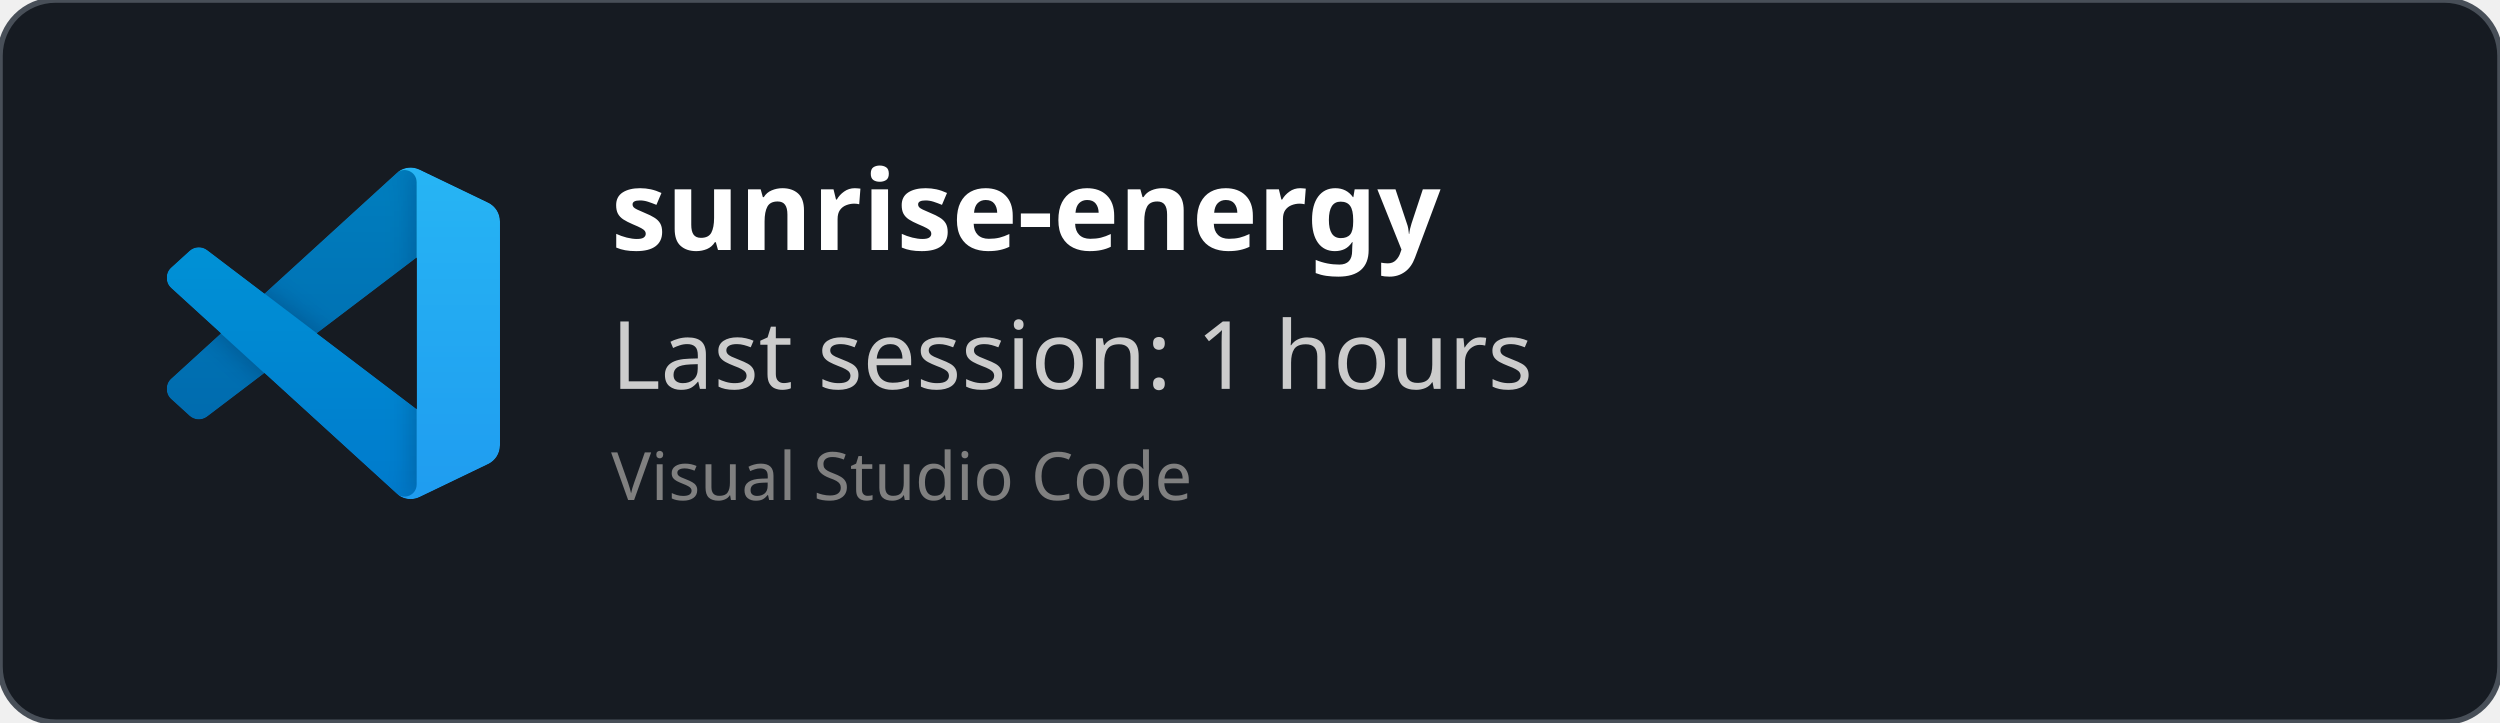
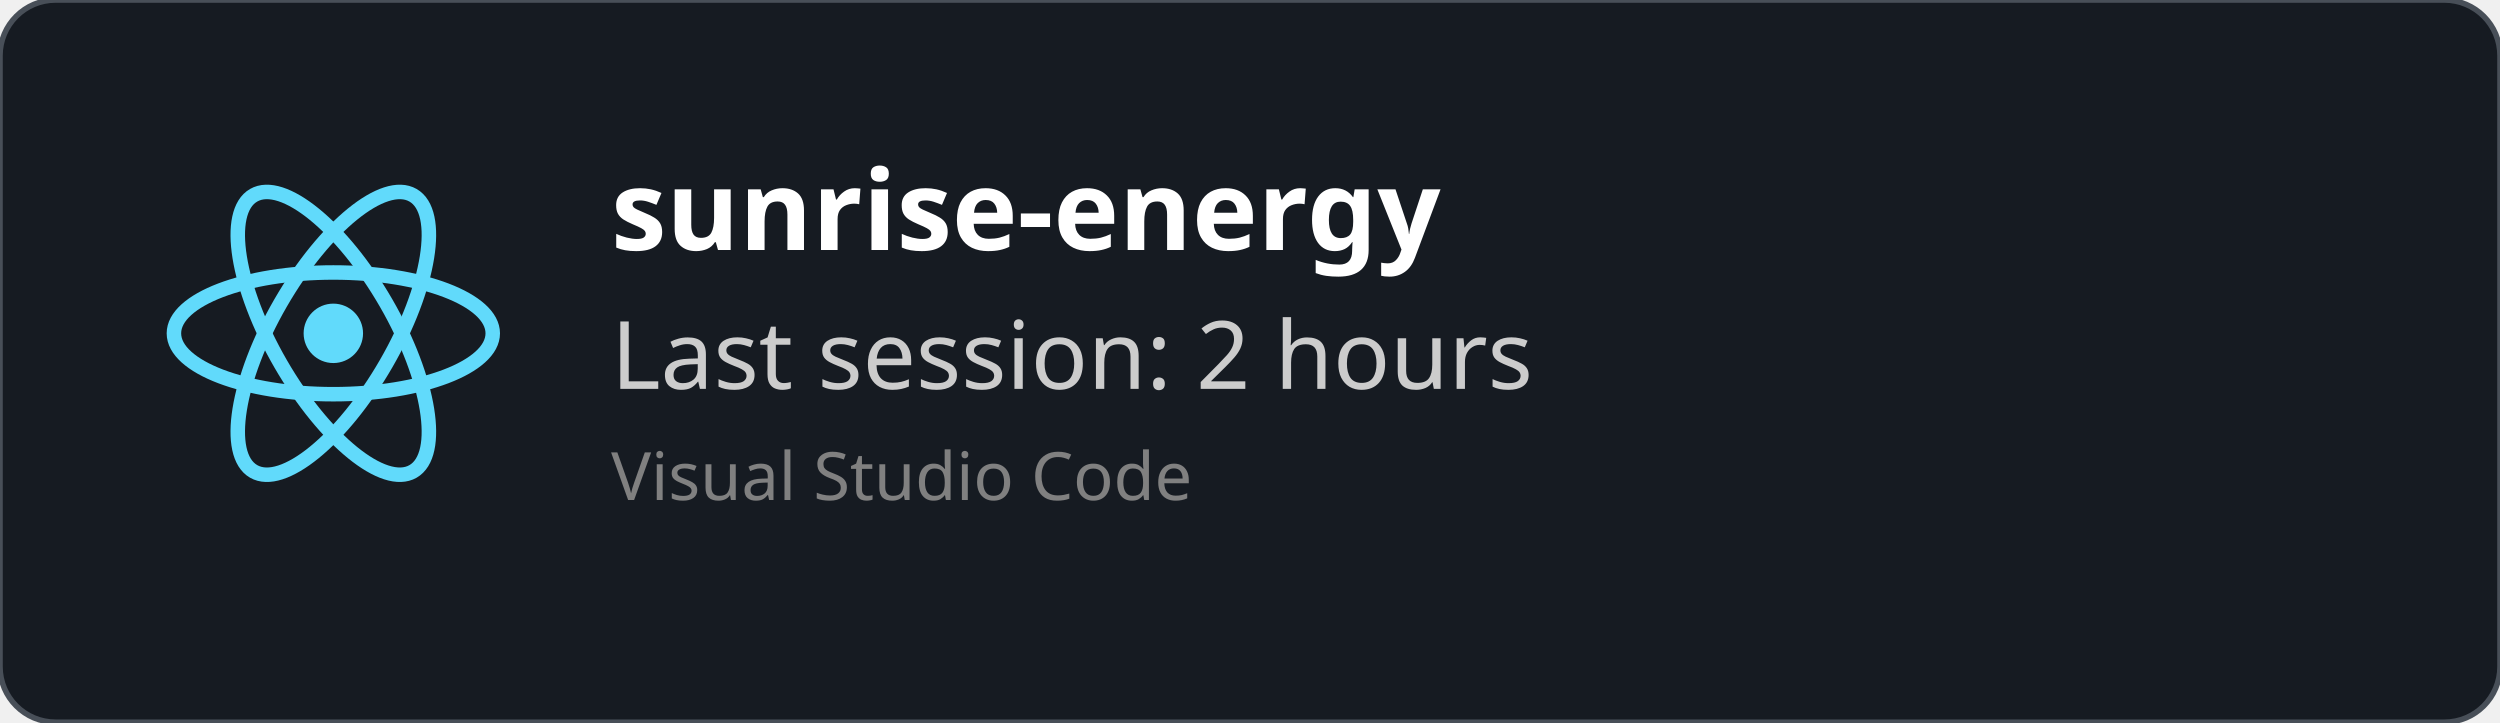
<svg xmlns="http://www.w3.org/2000/svg" width="450" height="130" viewBox="0 0 450 130" fill="none" role="img">
  <style>
    *{
        font-family: 'Segoe UI', Ubuntu, monospace
    }
    </style>
  <defs>
    <clipPath id="horizontalClip" x="20" y="20" width="500" height="200">
      <rect x="90" y="20" width="300" height="50" />
    </clipPath>
  </defs>
  <rect width="450" height="130" fill="rgba(22,27,34)" stroke="#484f58" stroke-width="1" fill-opacity="1" stroke-opacity="1" x="0" y="0" rx="10px" ry="10px">
    </rect>
-   <svg width="60" height="60" x="30" y="30" viewBox="0 0 100 100" fill="none" id="vscode">
-     <mask id="mask0" mask-type="alpha" maskUnits="userSpaceOnUse" x="0" y="0" width="100" height="100">
-       <path fill-rule="evenodd" clip-rule="evenodd" d="M70.912 99.317C72.487 99.931 74.283 99.891 75.873 99.126L96.461 89.22C98.624 88.179 100 85.989 100 83.587V16.413C100 14.011 98.624 11.822 96.461 10.781L75.873 0.874C73.786 -0.13 71.345 0.116 69.513 1.447C69.252 1.637 69.003 1.849 68.769 2.083L29.355 38.041L12.187 25.01C10.589 23.797 8.354 23.896 6.869 25.246L1.363 30.255C-0.453 31.906 -0.455 34.763 1.359 36.417L16.247 50L1.359 63.583C-0.455 65.237 -0.453 68.094 1.363 69.745L6.869 74.754C8.354 76.104 10.589 76.204 12.187 74.99L29.355 61.959L68.769 97.917C69.392 98.541 70.125 99.01 70.912 99.317ZM75.015 27.299L45.109 50L75.015 72.701V27.299Z" fill="white" />
-     </mask>
-     <g mask="url(#mask0)">
-       <path d="M96.461 10.796L75.857 0.876C73.472 -0.273 70.622 0.212 68.75 2.083L1.299 63.583C-0.516 65.237 -0.514 68.094 1.303 69.745L6.813 74.754C8.298 76.104 10.535 76.204 12.134 74.99L93.361 13.37C96.086 11.303 100 13.246 100 16.667V16.427C100 14.027 98.625 11.838 96.461 10.796Z" fill="#0065A9" />
-       <g filter="url(#filter0_d)">
-         <path d="M96.461 89.204L75.857 99.124C73.472 100.273 70.622 99.788 68.75 97.917L1.299 36.417C-0.516 34.763 -0.514 31.906 1.303 30.255L6.813 25.246C8.298 23.896 10.535 23.796 12.134 25.009L93.361 86.63C96.086 88.697 100 86.754 100 83.333V83.573C100 85.974 98.625 88.162 96.461 89.204Z" fill="#007ACC" />
-       </g>
-       <g filter="url(#filter1_d)">
-         <path d="M75.858 99.126C73.472 100.274 70.622 99.788 68.75 97.917C71.056 100.223 75 98.59 75 95.328V4.672C75 1.41 71.056 -0.223 68.75 2.083C70.622 0.211 73.472 -0.274 75.858 0.874L96.459 10.781C98.623 11.822 100 14.011 100 16.413V83.587C100 85.989 98.623 88.179 96.459 89.22L75.858 99.126Z" fill="#1F9CF0" />
-       </g>
-       <g style="mix-blend-mode:overlay" opacity="0.25">
-         <path fill-rule="evenodd" clip-rule="evenodd" d="M70.851 99.317C72.426 99.931 74.222 99.891 75.812 99.126L96.4 89.22C98.563 88.179 99.939 85.989 99.939 83.587V16.413C99.939 14.011 98.564 11.822 96.4 10.781L75.812 0.874C73.725 -0.13 71.284 0.116 69.453 1.447C69.191 1.637 68.942 1.849 68.708 2.083L29.294 38.041L12.126 25.01C10.528 23.796 8.293 23.896 6.809 25.246L1.302 30.255C-0.513 31.906 -0.515 34.763 1.298 36.417L16.186 50L1.298 63.583C-0.515 65.237 -0.513 68.094 1.302 69.745L6.809 74.754C8.293 76.104 10.528 76.204 12.126 74.99L29.294 61.959L68.708 97.917C69.332 98.54 70.064 99.01 70.851 99.317ZM74.954 27.299L45.048 50L74.954 72.701V27.299Z" fill="url(#paint0_linear)" />
-       </g>
+   <svg height="60" width="60" x="30" y="30" viewBox="-11.5 -10.232 23 20.463">
+     <circle cx="0" cy="0" r="2.05" fill="#61dafb" />
+     <g stroke="#61dafb" stroke-width="1" fill="none">
+       <ellipse rx="11" ry="4.2" />
+       <ellipse rx="11" ry="4.2" transform="rotate(60)" />
+       <ellipse rx="11" ry="4.2" transform="rotate(120)" />
    </g>
-     <defs>
-       <filter id="filter0_d" x="-8.394" y="15.829" width="116.727" height="92.246" filterUnits="userSpaceOnUse" color-interpolation-filters="sRGB">
-         <feFlood flood-opacity="0" result="BackgroundImageFix" />
-         <feColorMatrix in="SourceAlpha" type="matrix" values="0 0 0 0 0 0 0 0 0 0 0 0 0 0 0 0 0 0 127 0" />
-         <feOffset />
-         <feGaussianBlur stdDeviation="4.167" />
-         <feColorMatrix type="matrix" values="0 0 0 0 0 0 0 0 0 0 0 0 0 0 0 0 0 0 0.25 0" />
-         <feBlend mode="overlay" in2="BackgroundImageFix" result="effect1_dropShadow" />
-         <feBlend mode="normal" in="SourceGraphic" in2="effect1_dropShadow" result="shape" />
-       </filter>
-       <filter id="filter1_d" x="60.417" y="-8.076" width="47.917" height="116.151" filterUnits="userSpaceOnUse" color-interpolation-filters="sRGB">
-         <feFlood flood-opacity="0" result="BackgroundImageFix" />
-         <feColorMatrix in="SourceAlpha" type="matrix" values="0 0 0 0 0 0 0 0 0 0 0 0 0 0 0 0 0 0 127 0" />
-         <feOffset />
-         <feGaussianBlur stdDeviation="4.167" />
-         <feColorMatrix type="matrix" values="0 0 0 0 0 0 0 0 0 0 0 0 0 0 0 0 0 0 0.25 0" />
-         <feBlend mode="overlay" in2="BackgroundImageFix" result="effect1_dropShadow" />
-         <feBlend mode="normal" in="SourceGraphic" in2="effect1_dropShadow" result="shape" />
-       </filter>
-       <linearGradient id="paint0_linear" x1="49.939" y1="0.258" x2="49.939" y2="99.742" gradientUnits="userSpaceOnUse">
-         <stop stop-color="white" />
-         <stop offset="1" stop-color="white" stop-opacity="0" />
-       </linearGradient>
-     </defs>
  </svg>
  <text x="110" y="45" font-size="20" clip-path="url(#horizontalClip)" font-weight="bold" font-family="Ubuntu" fill="white">
    sunrise-energy
    </text>
  <text x="110" y="70" font-size="17px" font-family="Ubuntu" fill="#ccc">
-     Last session: 1 hours
+     Last session: 2 hours
    </text>
  <text x="110" y="90" font-size="12px" font-family="Ubuntu" fill="grey">
    Visual Studio Code
    </text>
</svg>
